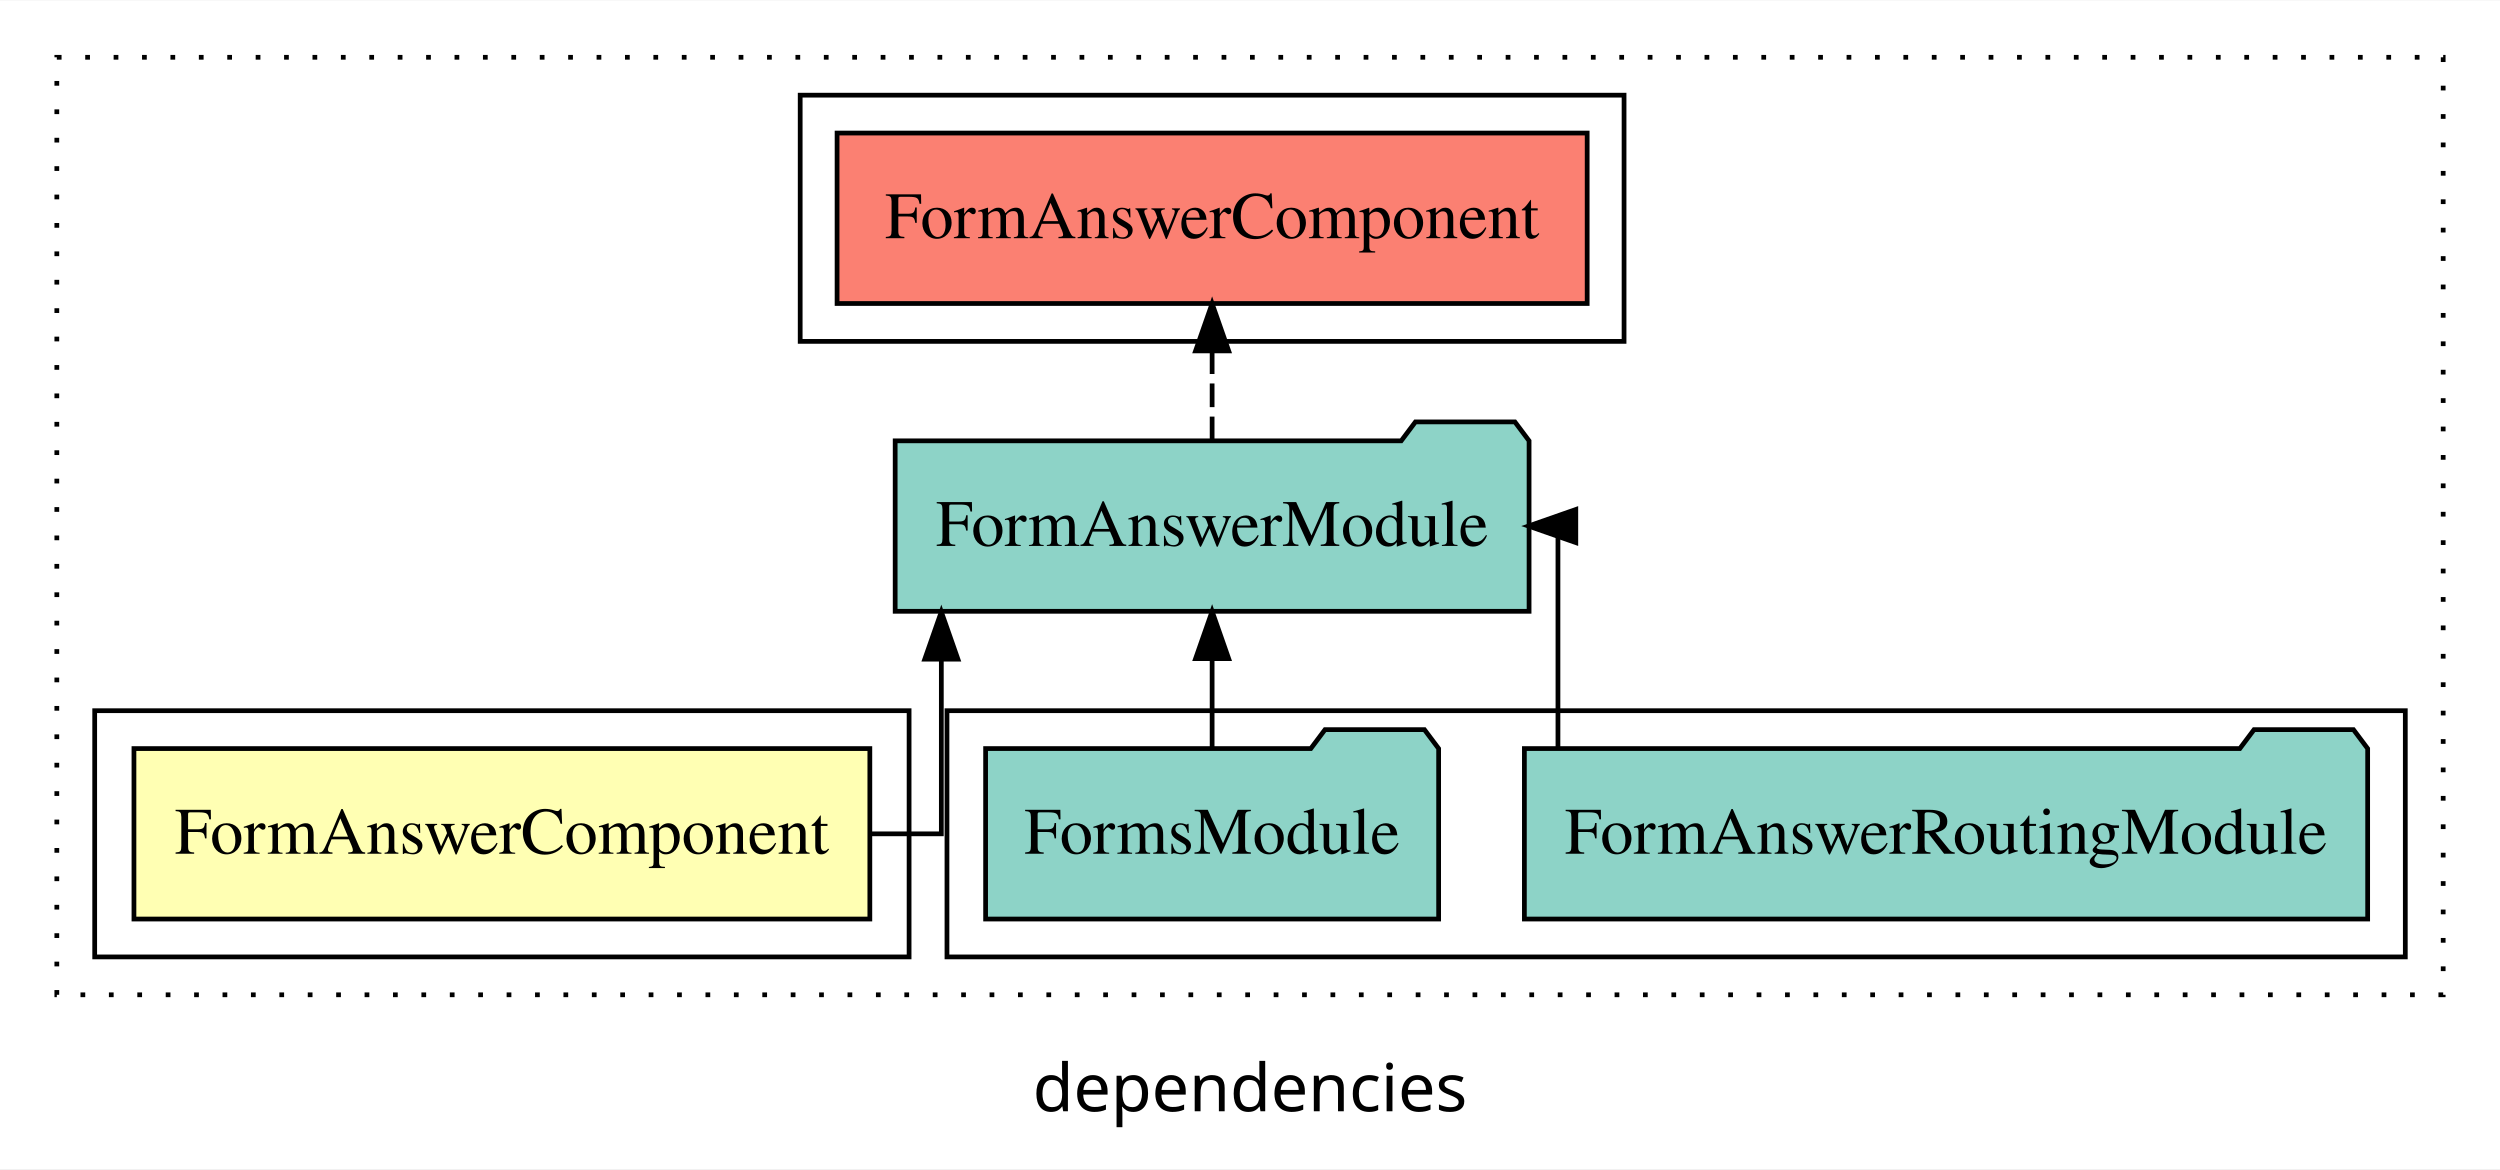
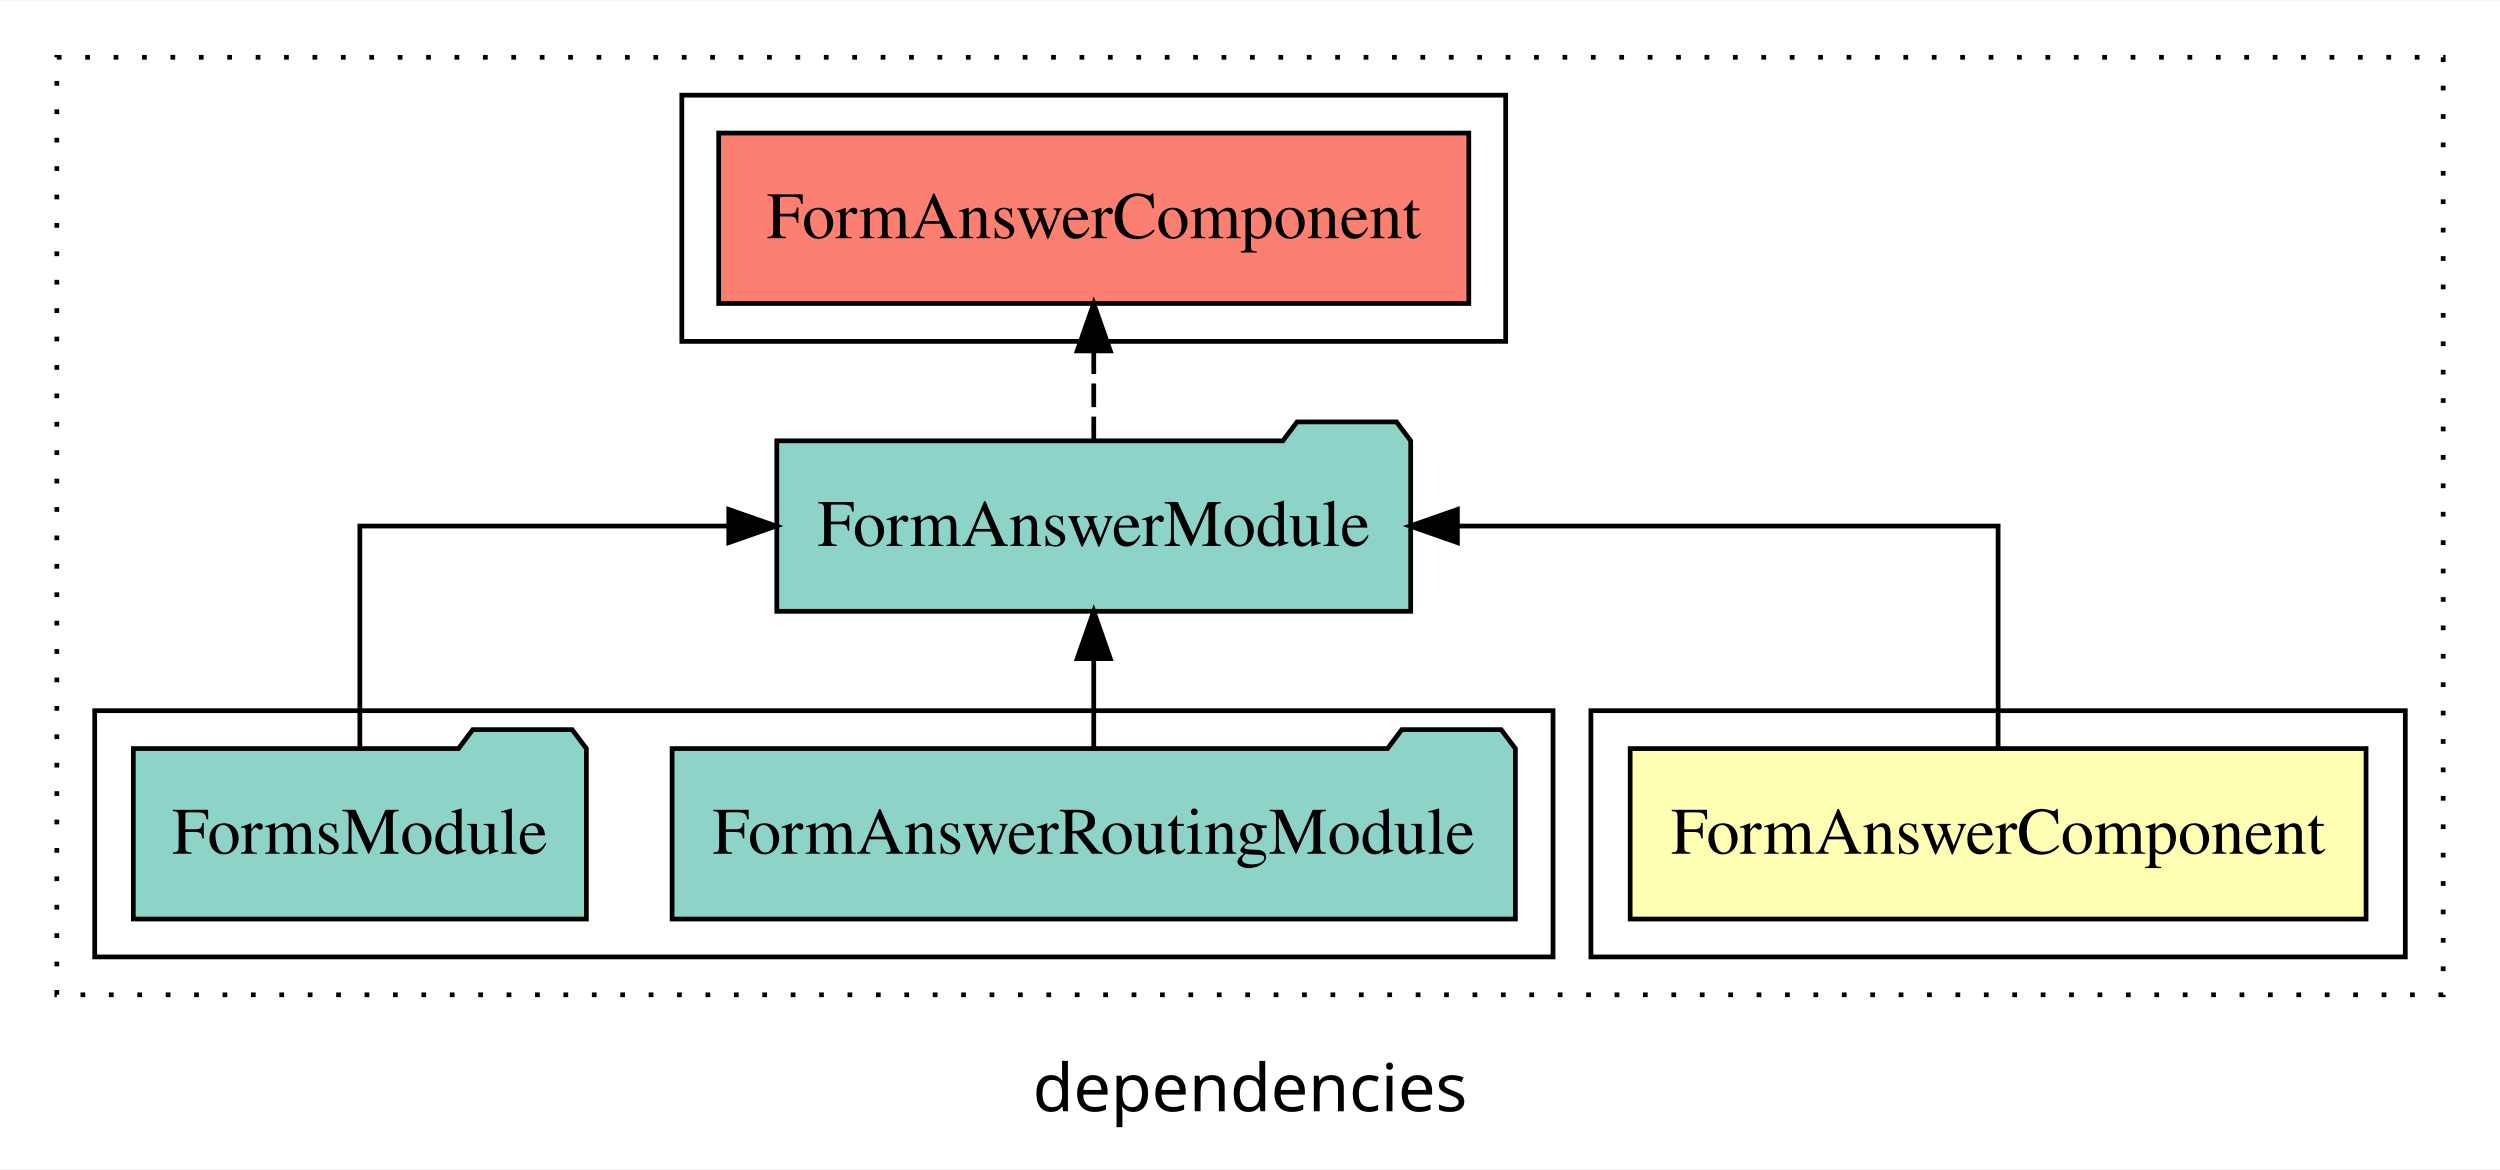
<svg xmlns="http://www.w3.org/2000/svg" width="528pt" height="247pt" viewBox="0.00 0.00 528.00 246.80">
  <g id="graph0" class="graph" transform="scale(1 1) rotate(0) translate(4 242.8)">
    <polygon fill="white" stroke="transparent" points="-4,4 -4,-242.8 524,-242.8 524,4 -4,4" />
    <text text-anchor="middle" x="260" y="-8.2" font-family="sans-serif" font-size="14.00">dependencies</text>
    <g id="clust1" class="cluster">
      <polygon fill="none" stroke="black" stroke-dasharray="1,5" points="8,-32.8 8,-230.8 512,-230.8 512,-32.8 8,-32.8" />
    </g>
-     <g id="clust4" class="cluster">
-       <polygon fill="none" stroke="black" points="196,-40.8 196,-92.8 504,-92.8 504,-40.8 196,-40.8" />
+     <g id="clust2" class="cluster">
+       <polygon fill="none" stroke="black" points="332,-40.8 332,-92.8 504,-92.8 504,-40.8 332,-40.8" />
    </g>
    <g id="clust5" class="cluster">
-       <polygon fill="none" stroke="black" points="165,-170.8 165,-222.8 339,-222.8 339,-170.8 165,-170.8" />
+       <polygon fill="none" stroke="black" points="140,-170.8 140,-222.8 314,-222.8 314,-170.8 140,-170.8" />
    </g>
-     <g id="clust2" class="cluster">
-       <polygon fill="none" stroke="black" points="16,-40.8 16,-92.8 188,-92.8 188,-40.8 16,-40.8" />
+     <g id="clust4" class="cluster">
+       <polygon fill="none" stroke="black" points="16,-40.8 16,-92.8 324,-92.8 324,-40.8 16,-40.8" />
    </g>
    <g id="node1" class="node">
-       <polygon fill="#ffffb3" stroke="black" points="179.71,-84.8 24.29,-84.8 24.29,-48.8 179.71,-48.8 179.71,-84.8" />
-       <text text-anchor="middle" x="102" y="-62.6" font-family="Times,serif" font-size="14.00">FormAnswerComponent</text>
+       <polygon fill="#ffffb3" stroke="black" points="495.71,-84.8 340.29,-84.8 340.29,-48.8 495.71,-48.8 495.71,-84.8" />
+       <text text-anchor="middle" x="418" y="-62.6" font-family="Times,serif" font-size="14.00">FormAnswerComponent</text>
    </g>
    <g id="node2" class="node">
-       <polygon fill="#8dd3c7" stroke="black" points="318.94,-149.8 315.94,-153.8 294.94,-153.8 291.94,-149.8 185.06,-149.8 185.06,-113.8 318.94,-113.8 318.94,-149.8" />
-       <text text-anchor="middle" x="252" y="-127.6" font-family="Times,serif" font-size="14.00">FormAnswerModule</text>
+       <polygon fill="#8dd3c7" stroke="black" points="293.94,-149.8 290.94,-153.8 269.94,-153.8 266.94,-149.8 160.06,-149.8 160.06,-113.8 293.94,-113.8 293.94,-149.8" />
+       <text text-anchor="middle" x="227" y="-127.6" font-family="Times,serif" font-size="14.00">FormAnswerModule</text>
    </g>
    <g id="edge1" class="edge">
-       <path fill="none" stroke="black" d="M179.9,-66.8C188.82,-66.8 194.81,-66.8 194.81,-66.8 194.81,-66.8 194.81,-103.69 194.81,-103.69" />
-       <polygon fill="black" stroke="black" points="191.31,-103.69 194.81,-113.69 198.31,-103.69 191.31,-103.69" />
+       <path fill="none" stroke="black" d="M418,-84.91C418,-104.14 418,-131.8 418,-131.8 418,-131.8 303.8,-131.8 303.8,-131.8" />
+       <polygon fill="black" stroke="black" points="303.8,-128.3 293.8,-131.8 303.8,-135.3 303.8,-128.3" />
    </g>
    <g id="node5" class="node">
-       <polygon fill="#fb8072" stroke="black" points="331.21,-214.8 172.79,-214.8 172.79,-178.8 331.21,-178.8 331.21,-214.8" />
-       <text text-anchor="middle" x="252" y="-192.6" font-family="Times,serif" font-size="14.00">FormAnswerComponent </text>
+       <polygon fill="#fb8072" stroke="black" points="306.21,-214.8 147.79,-214.8 147.79,-178.8 306.21,-178.8 306.21,-214.8" />
+       <text text-anchor="middle" x="227" y="-192.6" font-family="Times,serif" font-size="14.00">FormAnswerComponent </text>
    </g>
    <g id="edge4" class="edge">
-       <path fill="none" stroke="black" stroke-dasharray="5,2" d="M252,-149.91C252,-149.91 252,-168.79 252,-168.79" />
-       <polygon fill="black" stroke="black" points="248.5,-168.79 252,-178.79 255.5,-168.79 248.5,-168.79" />
+       <path fill="none" stroke="black" stroke-dasharray="5,2" d="M227,-149.91C227,-149.91 227,-168.79 227,-168.79" />
+       <polygon fill="black" stroke="black" points="223.5,-168.79 227,-178.79 230.5,-168.79 223.5,-168.79" />
    </g>
    <g id="node3" class="node">
-       <polygon fill="#8dd3c7" stroke="black" points="496.05,-84.8 493.05,-88.8 472.05,-88.8 469.05,-84.8 317.95,-84.8 317.95,-48.8 496.05,-48.8 496.05,-84.8" />
-       <text text-anchor="middle" x="407" y="-62.6" font-family="Times,serif" font-size="14.00">FormAnswerRoutingModule</text>
+       <polygon fill="#8dd3c7" stroke="black" points="316.05,-84.8 313.05,-88.8 292.05,-88.8 289.05,-84.8 137.95,-84.8 137.95,-48.8 316.05,-48.8 316.05,-84.8" />
+       <text text-anchor="middle" x="227" y="-62.6" font-family="Times,serif" font-size="14.00">FormAnswerRoutingModule</text>
    </g>
    <g id="edge2" class="edge">
-       <path fill="none" stroke="black" d="M325.04,-84.91C325.04,-104.14 325.04,-131.8 325.04,-131.8 325.04,-131.8 324.41,-131.8 324.41,-131.8" />
-       <polygon fill="black" stroke="black" points="328.81,-128.3 318.81,-131.8 328.81,-135.3 328.81,-128.3" />
+       <path fill="none" stroke="black" d="M227,-84.91C227,-84.91 227,-103.79 227,-103.79" />
+       <polygon fill="black" stroke="black" points="223.5,-103.79 227,-113.79 230.5,-103.79 223.5,-103.79" />
    </g>
    <g id="node4" class="node">
-       <polygon fill="#8dd3c7" stroke="black" points="299.84,-84.8 296.84,-88.8 275.84,-88.8 272.84,-84.8 204.16,-84.8 204.16,-48.8 299.84,-48.8 299.84,-84.8" />
-       <text text-anchor="middle" x="252" y="-62.6" font-family="Times,serif" font-size="14.00">FormsModule</text>
+       <polygon fill="#8dd3c7" stroke="black" points="119.84,-84.8 116.84,-88.8 95.84,-88.8 92.84,-84.8 24.16,-84.8 24.16,-48.8 119.84,-48.8 119.84,-84.8" />
+       <text text-anchor="middle" x="72" y="-62.6" font-family="Times,serif" font-size="14.00">FormsModule</text>
    </g>
    <g id="edge3" class="edge">
-       <path fill="none" stroke="black" d="M252,-84.91C252,-84.91 252,-103.79 252,-103.79" />
-       <polygon fill="black" stroke="black" points="248.5,-103.79 252,-113.79 255.5,-103.79 248.5,-103.79" />
+       <path fill="none" stroke="black" d="M72,-84.91C72,-104.14 72,-131.8 72,-131.8 72,-131.8 149.92,-131.8 149.92,-131.8" />
+       <polygon fill="black" stroke="black" points="149.92,-135.3 159.92,-131.8 149.92,-128.3 149.92,-135.3" />
    </g>
  </g>
</svg>
